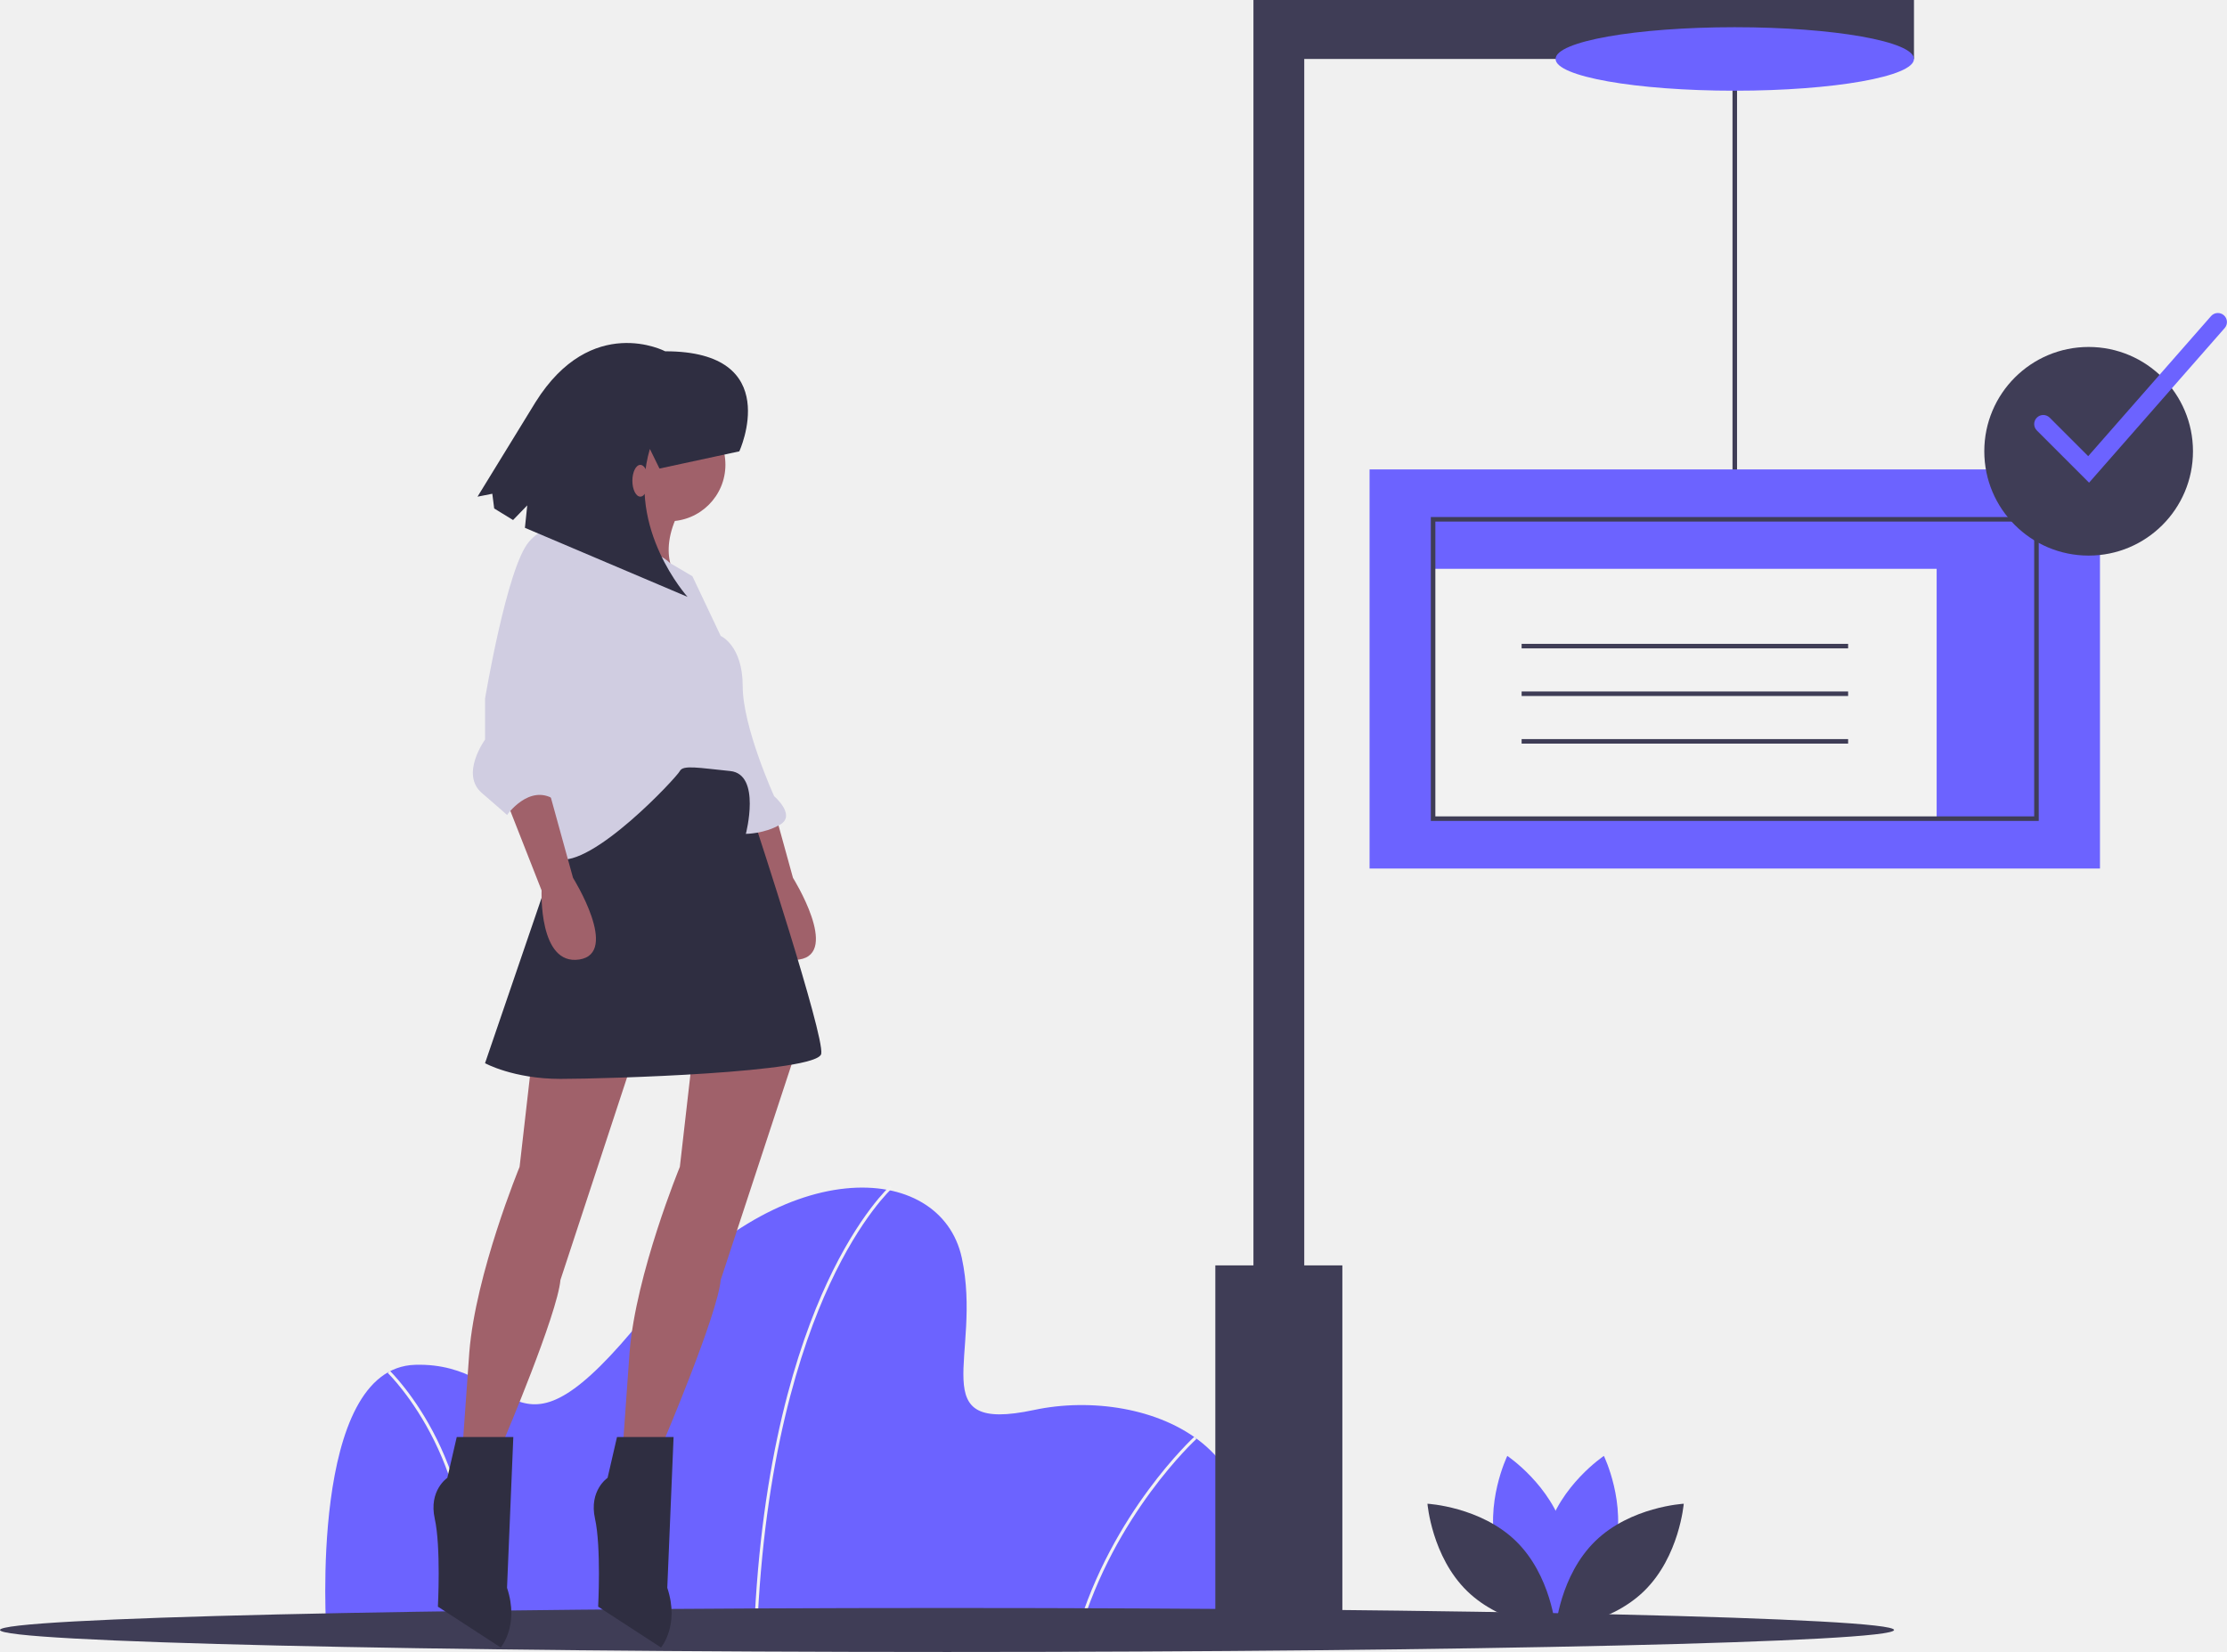
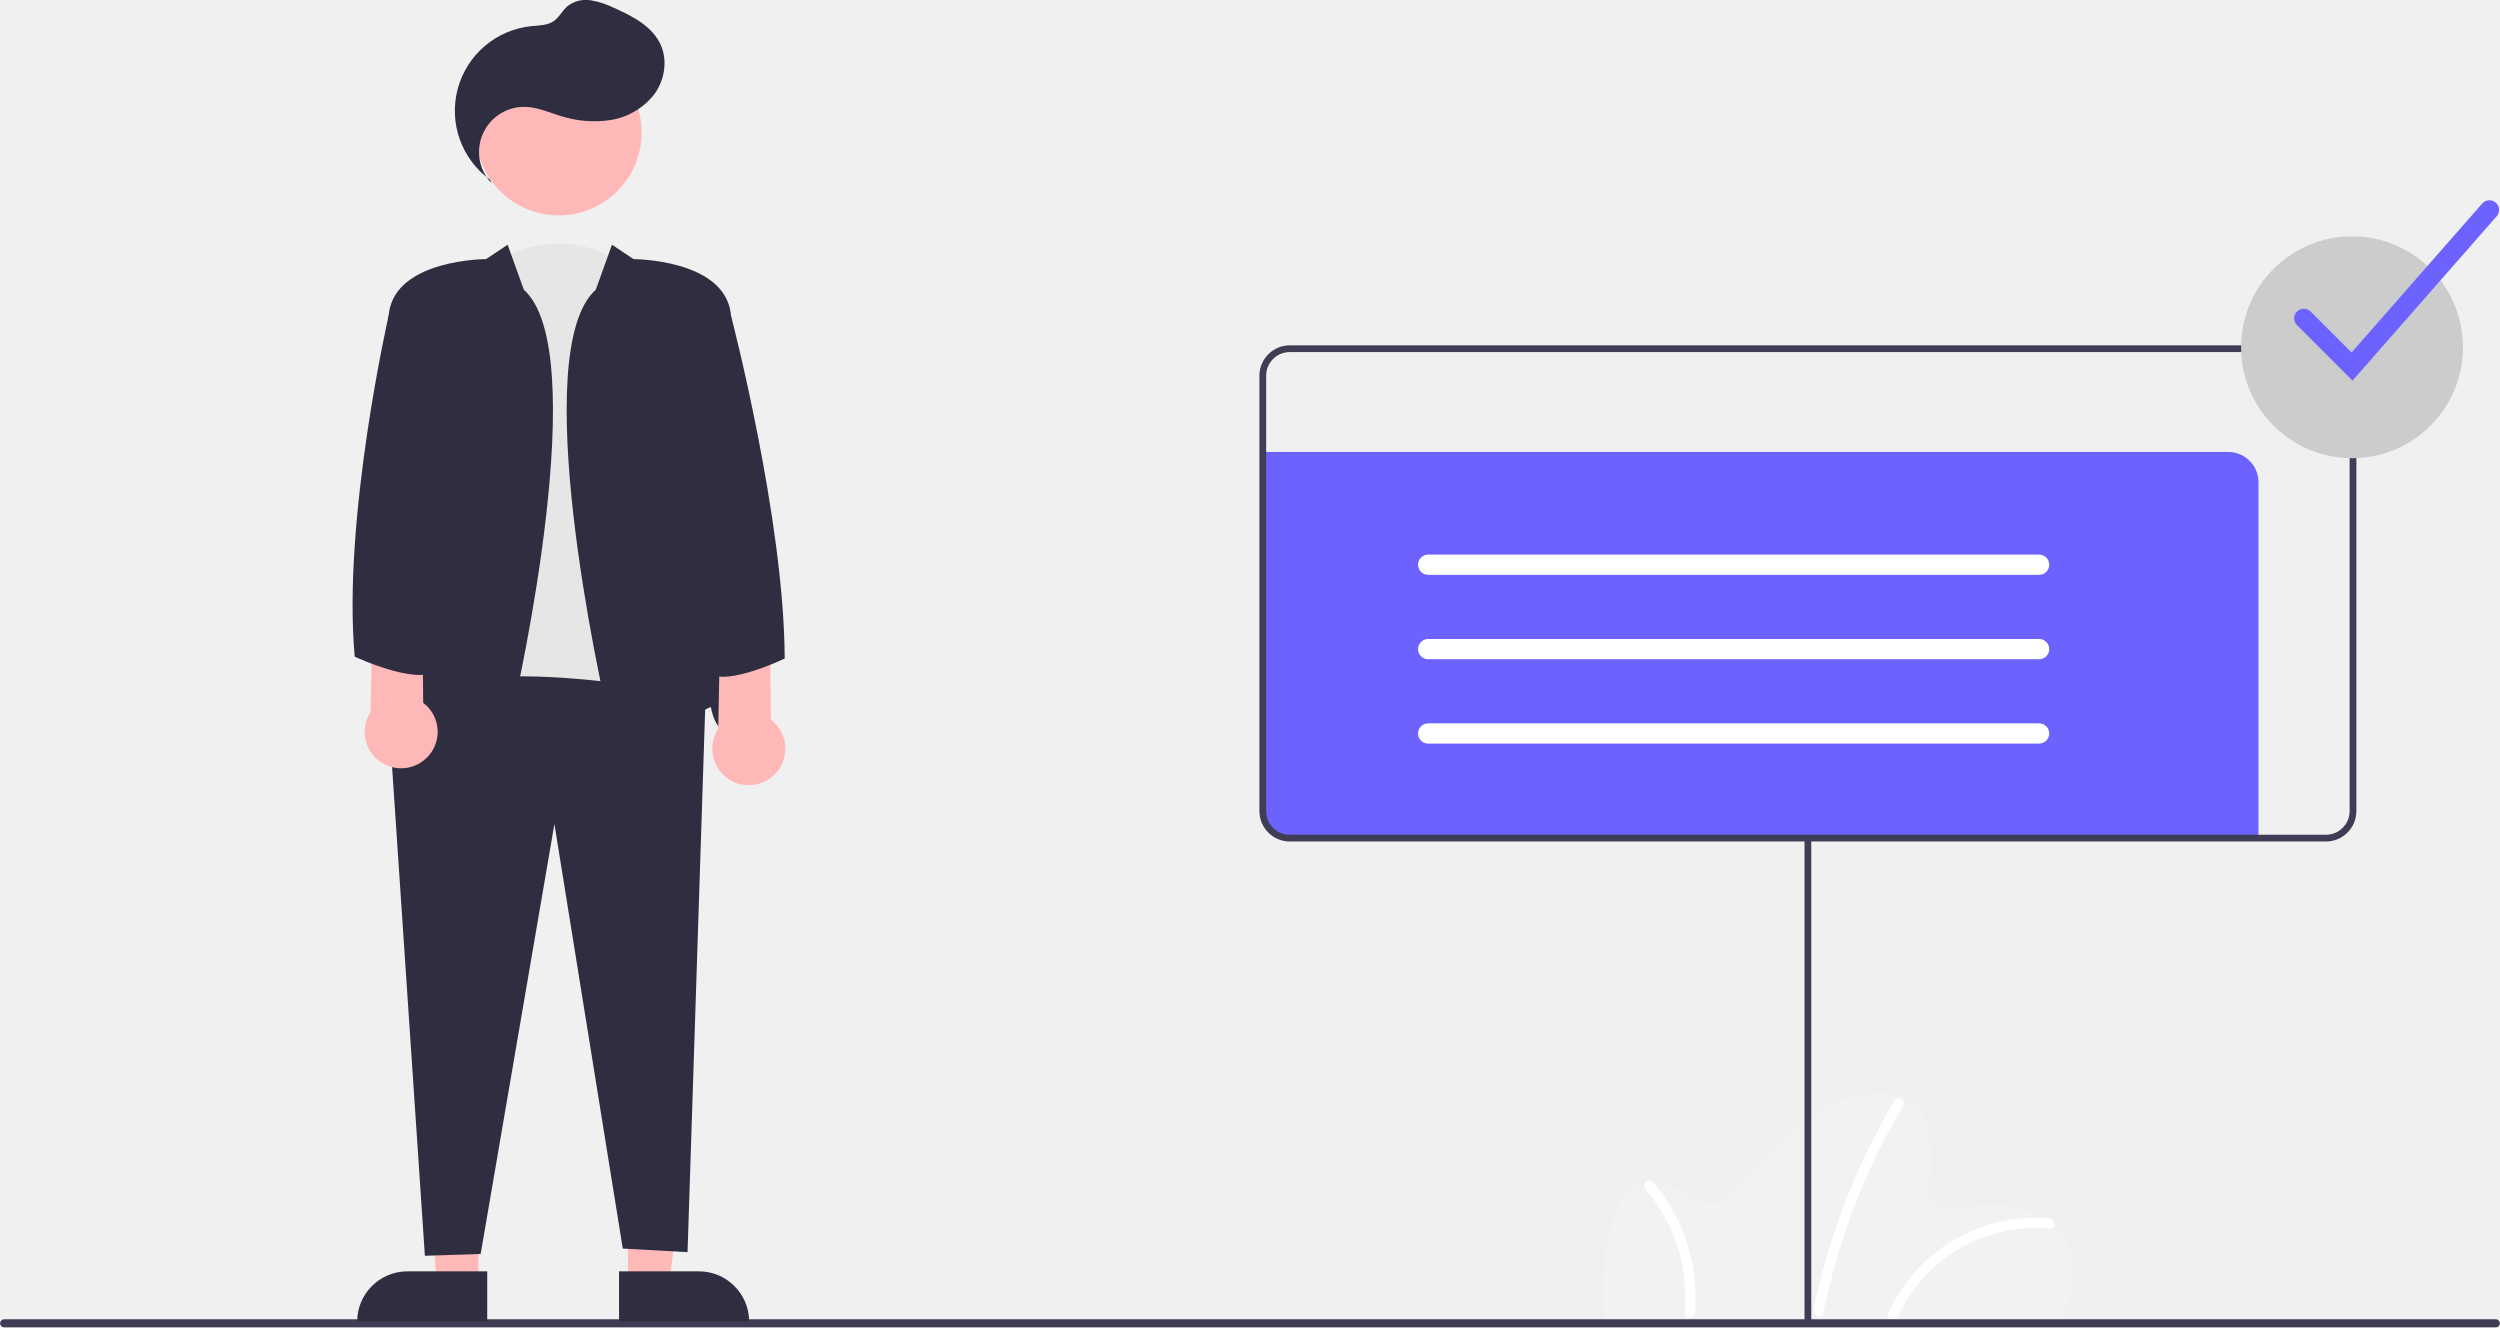
- <svg xmlns="http://www.w3.org/2000/svg" id="b4ceccf0-7969-46b0-a4b2-7f492d66dbb2" data-name="Layer 1" width="981.789" height="728.477" viewBox="0 0 981.789 728.477">
-   <path d="M645.98,805.762H252.998s-7.966-116.833,39.165-118.16S333.984,739.38,393.064,666.359s130.773-69.037,140.066-25.889-17.923,77.667,31.863,67.046S686.473,724.775,645.98,805.762Z" transform="translate(-109.1053 -85.76163)" fill="#6c63ff" />
-   <path d="M442.855,805.788l-1.326-.053c3.093-76.922,19.203-126.345,32.173-154.259,14.082-30.311,27.652-42.581,27.788-42.701l.882.992c-.134.119-13.545,12.268-27.515,42.373C461.959,679.936,445.937,729.156,442.855,805.788Z" transform="translate(-109.1053 -85.76163)" fill="#f2f2f2" />
-   <path d="M585.085,805.947l-1.274-.371c15.347-52.677,51.487-85.935,51.851-86.265l.892.983C636.193,720.621,600.323,753.645,585.085,805.947Z" transform="translate(-109.1053 -85.76163)" fill="#f2f2f2" />
-   <path d="M314.894,805.853l-1.315-.183c5.207-37.553-4.198-66.688-13.006-84.517-9.536-19.304-20.417-29.847-20.526-29.952l.919-.958c.111.106,11.16,10.811,20.798,30.322C310.653,738.561,320.147,767.966,314.894,805.853Z" transform="translate(-109.1053 -85.76163)" fill="#f2f2f2" />
-   <rect x="763.789" y="26" width="2" height="185" fill="#3f3d56" />
-   <path d="M820.762,769.848c-5.685,21.015-25.158,34.031-25.158,34.031s-10.255-21.057-4.57-42.073,25.158-34.031,25.158-34.031S826.447,748.832,820.762,769.848Z" transform="translate(-109.1053 -85.76163)" fill="#6c63ff" />
-   <path d="M769.043,769.848c5.685,21.015,25.158,34.031,25.158,34.031s10.255-21.057,4.57-42.073-25.158-34.031-25.158-34.031S763.358,748.832,769.043,769.848Z" transform="translate(-109.1053 -85.76163)" fill="#6c63ff" />
-   <path d="M777.397,765.331c15.6,15.186,17.505,38.53,17.505,38.53s-23.387-1.277-38.987-16.463-17.505-38.53-17.505-38.53S761.797,750.146,777.397,765.331Z" transform="translate(-109.1053 -85.76163)" fill="#3f3d56" />
-   <path d="M812.408,765.331c-15.6,15.186-17.505,38.53-17.505,38.53s23.387-1.277,38.987-16.463,17.505-38.53,17.505-38.53S828.008,750.146,812.408,765.331Z" transform="translate(-109.1053 -85.76163)" fill="#3f3d56" />
-   <ellipse cx="417.5" cy="718.779" rx="417.5" ry="9.697" fill="#3f3d56" />
-   <path d="M343.715,551.826l-5.541,48.485S318.78,647.411,316.009,682.044L313.239,720.832h18.009s23.55-55.412,24.935-70.65L389.43,549.055Z" transform="translate(-109.1053 -85.76163)" fill="#a0616a" />
-   <path d="M414.366,551.826l-5.541,48.485s-19.394,47.1-22.165,81.733L383.889,720.832h18.009s23.55-55.412,24.935-70.65L460.08,549.055Z" transform="translate(-109.1053 -85.76163)" fill="#a0616a" />
-   <path d="M429.604,439.617l15.238,38.788s-1.385,33.247,16.624,30.477-2.771-36.018-2.771-36.018L447.613,432.69S433.76,429.919,429.604,439.617Z" transform="translate(-109.1053 -85.76163)" fill="#a0616a" />
-   <circle cx="294.87" cy="204.935" r="24.935" fill="#a0616a" />
-   <path d="M385.274,298.316s-8.312,27.706-13.853,27.706,37.403,16.624,37.403,16.624-11.082-11.082,0-31.862Z" transform="translate(-109.1053 -85.76163)" fill="#a0616a" />
-   <path d="M358.954,449.314,322.936,554.596s12.468,6.926,33.247,6.926,113.594-2.771,114.98-11.082S442.072,449.314,442.072,449.314l-5.541-34.632L368.651,432.69Z" transform="translate(-109.1053 -85.76163)" fill="#2f2e41" />
-   <path d="M335.404,719.447H310.468l-4.156,18.009s-8.312,5.541-5.541,18.009,1.385,38.788,1.385,38.788l27.706,18.009s8.312-9.697,2.771-26.321Z" transform="translate(-109.1053 -85.76163)" fill="#2f2e41" />
-   <path d="M406.054,719.447H381.118l-4.156,18.009s-8.312,5.541-5.541,18.009,1.385,38.788,1.385,38.788l27.706,18.009s8.312-9.697,2.771-26.321Z" transform="translate(-109.1053 -85.76163)" fill="#2f2e41" />
-   <path d="M379.733,323.251s19.209,5.1,24.843,10.862l9.79,5.762,12.468,26.321s9.697,4.156,9.697,22.165,13.853,48.485,13.853,48.485,9.697,8.312,2.771,12.468-15.238,4.156-15.238,4.156,6.926-26.321-6.926-27.706-20.779-2.771-22.165,0-38.788,42.944-54.027,38.788-6.926-45.715-6.926-45.715l12.468-96.971s9.697-1.385,15.238,0S379.733,323.251,379.733,323.251Z" transform="translate(-109.1053 -85.76163)" fill="#d0cde1" />
-   <path d="M332.633,439.617l15.238,38.788S346.486,511.652,364.495,508.881s-2.771-36.018-2.771-36.018L350.642,432.69S336.789,429.919,332.633,439.617Z" transform="translate(-109.1053 -85.76163)" fill="#a0616a" />
-   <path d="M363.11,323.251l-2.771-1.385s-8.312-8.312-18.009,2.771-19.394,69.265-19.394,69.265v18.009s-11.082,15.238-1.385,23.55S332.633,445.158,332.633,445.158s9.697-13.853,20.779-6.926l1.385-5.541a17.145,17.145,0,0,0,2.771-4.156c1.385-2.771,4.156,1.385,2.771-2.771s0-5.541,0-6.926,1.385-8.312,1.385-8.312l-1.385-42.944Z" transform="translate(-109.1053 -85.76163)" fill="#d0cde1" />
-   <path d="M435.045,284.789s20.257-44.165-32.684-44.118c0,0-32.48-17.063-57.214,22.507L319.623,304.784l6.521-1.296.828,6.492,8.321,5.105,6.259-6.468-1.035,9.901,71.697,30.448s-27.031-29.933-16.604-65.224l4.233,8.639Z" transform="translate(-109.1053 -85.76163)" fill="#2f2e41" />
-   <ellipse cx="282.289" cy="212" rx="3.5" ry="7" fill="#a0616a" />
-   <polygon points="843.789 26 843.789 0 574.989 0 552.789 0 552.589 0 552.589 558 535.789 558 535.789 712 591.789 712 591.789 558 574.989 558 574.989 26 843.789 26" fill="#3f3d56" />
-   <ellipse cx="764.789" cy="26" rx="79" ry="14" fill="#6c63ff" />
-   <rect x="603.789" y="207" width="322" height="176" fill="#6c63ff" />
-   <rect x="631.789" y="250.835" width="222" height="110.165" fill="#f2f2f2" />
-   <path d="M1007.895,447.762h-268v-134h268Zm-266-2h264v-130h-264Z" transform="translate(-109.1053 -85.76163)" fill="#3f3d56" />
-   <rect x="670.82" y="283.917" width="143.938" height="2" fill="#3f3d56" />
-   <rect x="670.82" y="304.917" width="143.938" height="2" fill="#3f3d56" />
-   <rect x="670.82" y="325.917" width="143.938" height="2" fill="#3f3d56" />
-   <circle cx="920.789" cy="199" r="46" fill="#3f3d56" />
-   <path d="M1030.086,298.61l-23.02-23.02a4,4,0,1,1,5.657-5.657l16.98,16.98,54.184-61.789a4,4,0,0,1,6.015,5.274Z" transform="translate(-109.1053 -85.76163)" fill="#6c63ff" />
+ <svg xmlns="http://www.w3.org/2000/svg" id="fcd3ea63-529b-43cc-897d-2b6991c5aac4" data-name="Layer 1" width="740.675" height="393.245" viewBox="0 0 740.675 393.245">
+   <path d="M839.794,644.688H704.705s-2.738-40.161,13.463-40.618,14.376,17.799,34.685-7.302,44.953-23.732,48.148-8.899-6.161,26.698,10.953,23.047S853.714,616.849,839.794,644.688Z" transform="translate(-229.6623 -253.3776)" fill="#f2f2f2" />
+   <path d="M836.915,614.39A47.597,47.597,0,0,0,789.02,642.728c-.764,1.752,1.82,3.281,2.59,1.514a44.639,44.639,0,0,1,45.305-26.852c1.922.173,1.91-2.828,0-3Z" transform="translate(-229.6623 -253.3776)" fill="#fff" />
+   <path d="M717.144,605.687a48.985,48.985,0,0,1,11.64,36.711c-.188,1.92,2.813,1.907,3,0a51.927,51.927,0,0,0-12.519-38.833c-1.271-1.458-3.385.671-2.121,2.121Z" transform="translate(-229.6623 -253.3776)" fill="#fff" />
+   <path d="M790.991,579.372a200.187,200.187,0,0,0-20.504,47.685q-2.018,7.134-3.492,14.404c-.384,1.885,2.507,2.691,2.893.798a197.038,197.038,0,0,1,16.696-48.562q3.26-6.533,6.997-12.811a1.501,1.501,0,0,0-2.59-1.514Z" transform="translate(-229.6623 -253.3776)" fill="#fff" />
+   <path d="M898.786,396.251V501.688H612.759a8.971,8.971,0,0,1-8.973-8.973V387.277H889.813A8.971,8.971,0,0,1,898.786,396.251Z" transform="translate(-229.6623 -253.3776)" fill="#6c63ff" />
+   <path d="M969.147,646.622H230.853a1.191,1.191,0,0,1,0-2.381H969.147a1.191,1.191,0,0,1,0,2.381Z" transform="translate(-229.6623 -253.3776)" fill="#3f3d56" />
+   <rect x="534.624" y="248.31" width="2" height="144" fill="#3f3d56" />
+   <path d="M918.786,502.688h-307a9.01,9.01,0,0,1-9-9v-129a9.01,9.01,0,0,1,9-9h307a9.01,9.01,0,0,1,9,9v129A9.01,9.01,0,0,1,918.786,502.688Zm-307-145a7.008,7.008,0,0,0-7,7v129a7.008,7.008,0,0,0,7,7h307a7.008,7.008,0,0,0,7-7v-129a7.008,7.008,0,0,0-7-7Z" transform="translate(-229.6623 -253.3776)" fill="#3f3d56" />
+   <path d="M833.786,423.688h-181a3,3,0,0,1,0-6h181a3,3,0,0,1,0,6Z" transform="translate(-229.6623 -253.3776)" fill="#fff" />
+   <path d="M833.786,448.688h-181a3,3,0,0,1,0-6h181a3,3,0,0,1,0,6Z" transform="translate(-229.6623 -253.3776)" fill="#fff" />
+   <path d="M833.786,473.688h-181a3,3,0,0,1,0-6h181a3,3,0,0,1,0,6Z" transform="translate(-229.6623 -253.3776)" fill="#fff" />
+   <circle cx="696.835" cy="102.892" r="32.867" fill="#ccc" />
+   <path d="M926.634,366.164l-16.448-16.448a2.858,2.858,0,0,1,4.042-4.042l12.132,12.132,38.714-44.147a2.858,2.858,0,0,1,4.297,3.769Z" transform="translate(-229.6623 -253.3776)" fill="#6c63ff" />
+   <path d="M376.33,330.68s20.254-12.792,39.441,2.132L428.563,466.059s-47.969,37.309-59.695,2.132Z" transform="translate(-229.6623 -253.3776)" fill="#e6e6e6" />
+   <polygon points="141.723 380.162 129.463 380.161 125.38 333.046 141.725 332.874 141.723 380.162" fill="#ffb8b8" />
+   <path d="M120.706,376.658h23.644a0,0,0,0,1,0,0v14.887a0,0,0,0,1,0,0H105.819a0,0,0,0,1,0,0v0A14.887,14.887,0,0,1,120.706,376.658Z" fill="#2f2e41" />
+   <polygon points="186.037 380.162 198.297 380.161 204.129 332.873 186.035 332.874 186.037 380.162" fill="#ffb8b8" />
+   <path d="M413.072,630.036H451.603a0,0,0,0,1,0,0v14.887a0,0,0,0,1,0,0H427.959a14.887,14.887,0,0,1-14.887-14.887v0A0,0,0,0,1,413.072,630.036Z" transform="translate(635.042 1021.561) rotate(179.9974)" fill="#2f2e41" />
+   <path d="M344.884,466.592l10.66,158.831,16.523-.533L393.919,497.506l20.254,125.785,19.188,1.066,5.33-164.161S357.676,442.075,344.884,466.592Z" transform="translate(-229.6623 -253.3776)" fill="#2f2e41" />
+   <circle cx="165.522" cy="39.258" r="24.561" fill="#ffb8b8" />
+   <path d="M380.061,325.883l-6.396,4.264s-26.649,0-28.781,15.99-7.995,125.252-1.599,125.252,7.462-8.528,7.462-8.528,4.264,1.066,12.792,9.594,13.858,8.528,17.056-4.264,24.518-110.862,4.264-128.983Z" transform="translate(-229.6623 -253.3776)" fill="#2f2e41" />
+   <path d="M410.975,325.883l6.396,4.264s26.649,0,28.781,15.99,7.995,125.252,1.599,125.252-7.462-8.528-7.462-8.528-4.264,1.066-12.792,9.594-13.858,8.528-17.056-4.264-24.518-110.862-4.264-128.983Z" transform="translate(-229.6623 -253.3776)" fill="#2f2e41" />
+   <path d="M375.256,307.612a13.369,13.369,0,0,1,10.145-22.564c3.396.114,6.596,1.503,9.838,2.523a32.535,32.535,0,0,0,15.285,1.376,20.41,20.41,0,0,0,13.016-7.686c3.039-4.177,3.986-9.969,1.84-14.667-2.478-5.423-8.268-8.412-13.714-10.84a25.063,25.063,0,0,0-6.962-2.288,8.929,8.929,0,0,0-6.926,1.746c-1.53,1.316-2.427,3.295-4.093,4.436-1.875,1.284-4.31,1.25-6.571,1.477a25.205,25.205,0,0,0-12.208,45.54" transform="translate(-229.6623 -253.3776)" fill="#2f2e41" />
+   <path d="M458.918,483.054a10.743,10.743,0,0,0-.876-16.449l-.289-28.187L443.003,441.216l-.548,28.087A10.801,10.801,0,0,0,458.918,483.054Z" transform="translate(-229.6623 -253.3776)" fill="#ffb8b8" />
+   <path d="M355.918,478.054a10.743,10.743,0,0,0-.876-16.449l-.289-28.187L340.003,436.216l-.548,28.087A10.801,10.801,0,0,0,355.918,478.054Z" transform="translate(-229.6623 -253.3776)" fill="#ffb8b8" />
+   <path d="M442.421,344.538l3.835,2.43s15.786,60.455,15.885,101.503c0,0-20.787,10.127-23.985,2.665S442.421,344.538,442.421,344.538Z" transform="translate(-229.6623 -253.3776)" fill="#2f2e41" />
+   <path d="M348.615,344.538l-3.835,2.43s-13.737,60.455-10.023,100.97c0,0,21.853,10.127,25.05,2.665S348.615,344.538,348.615,344.538Z" transform="translate(-229.6623 -253.3776)" fill="#2f2e41" />
</svg>
